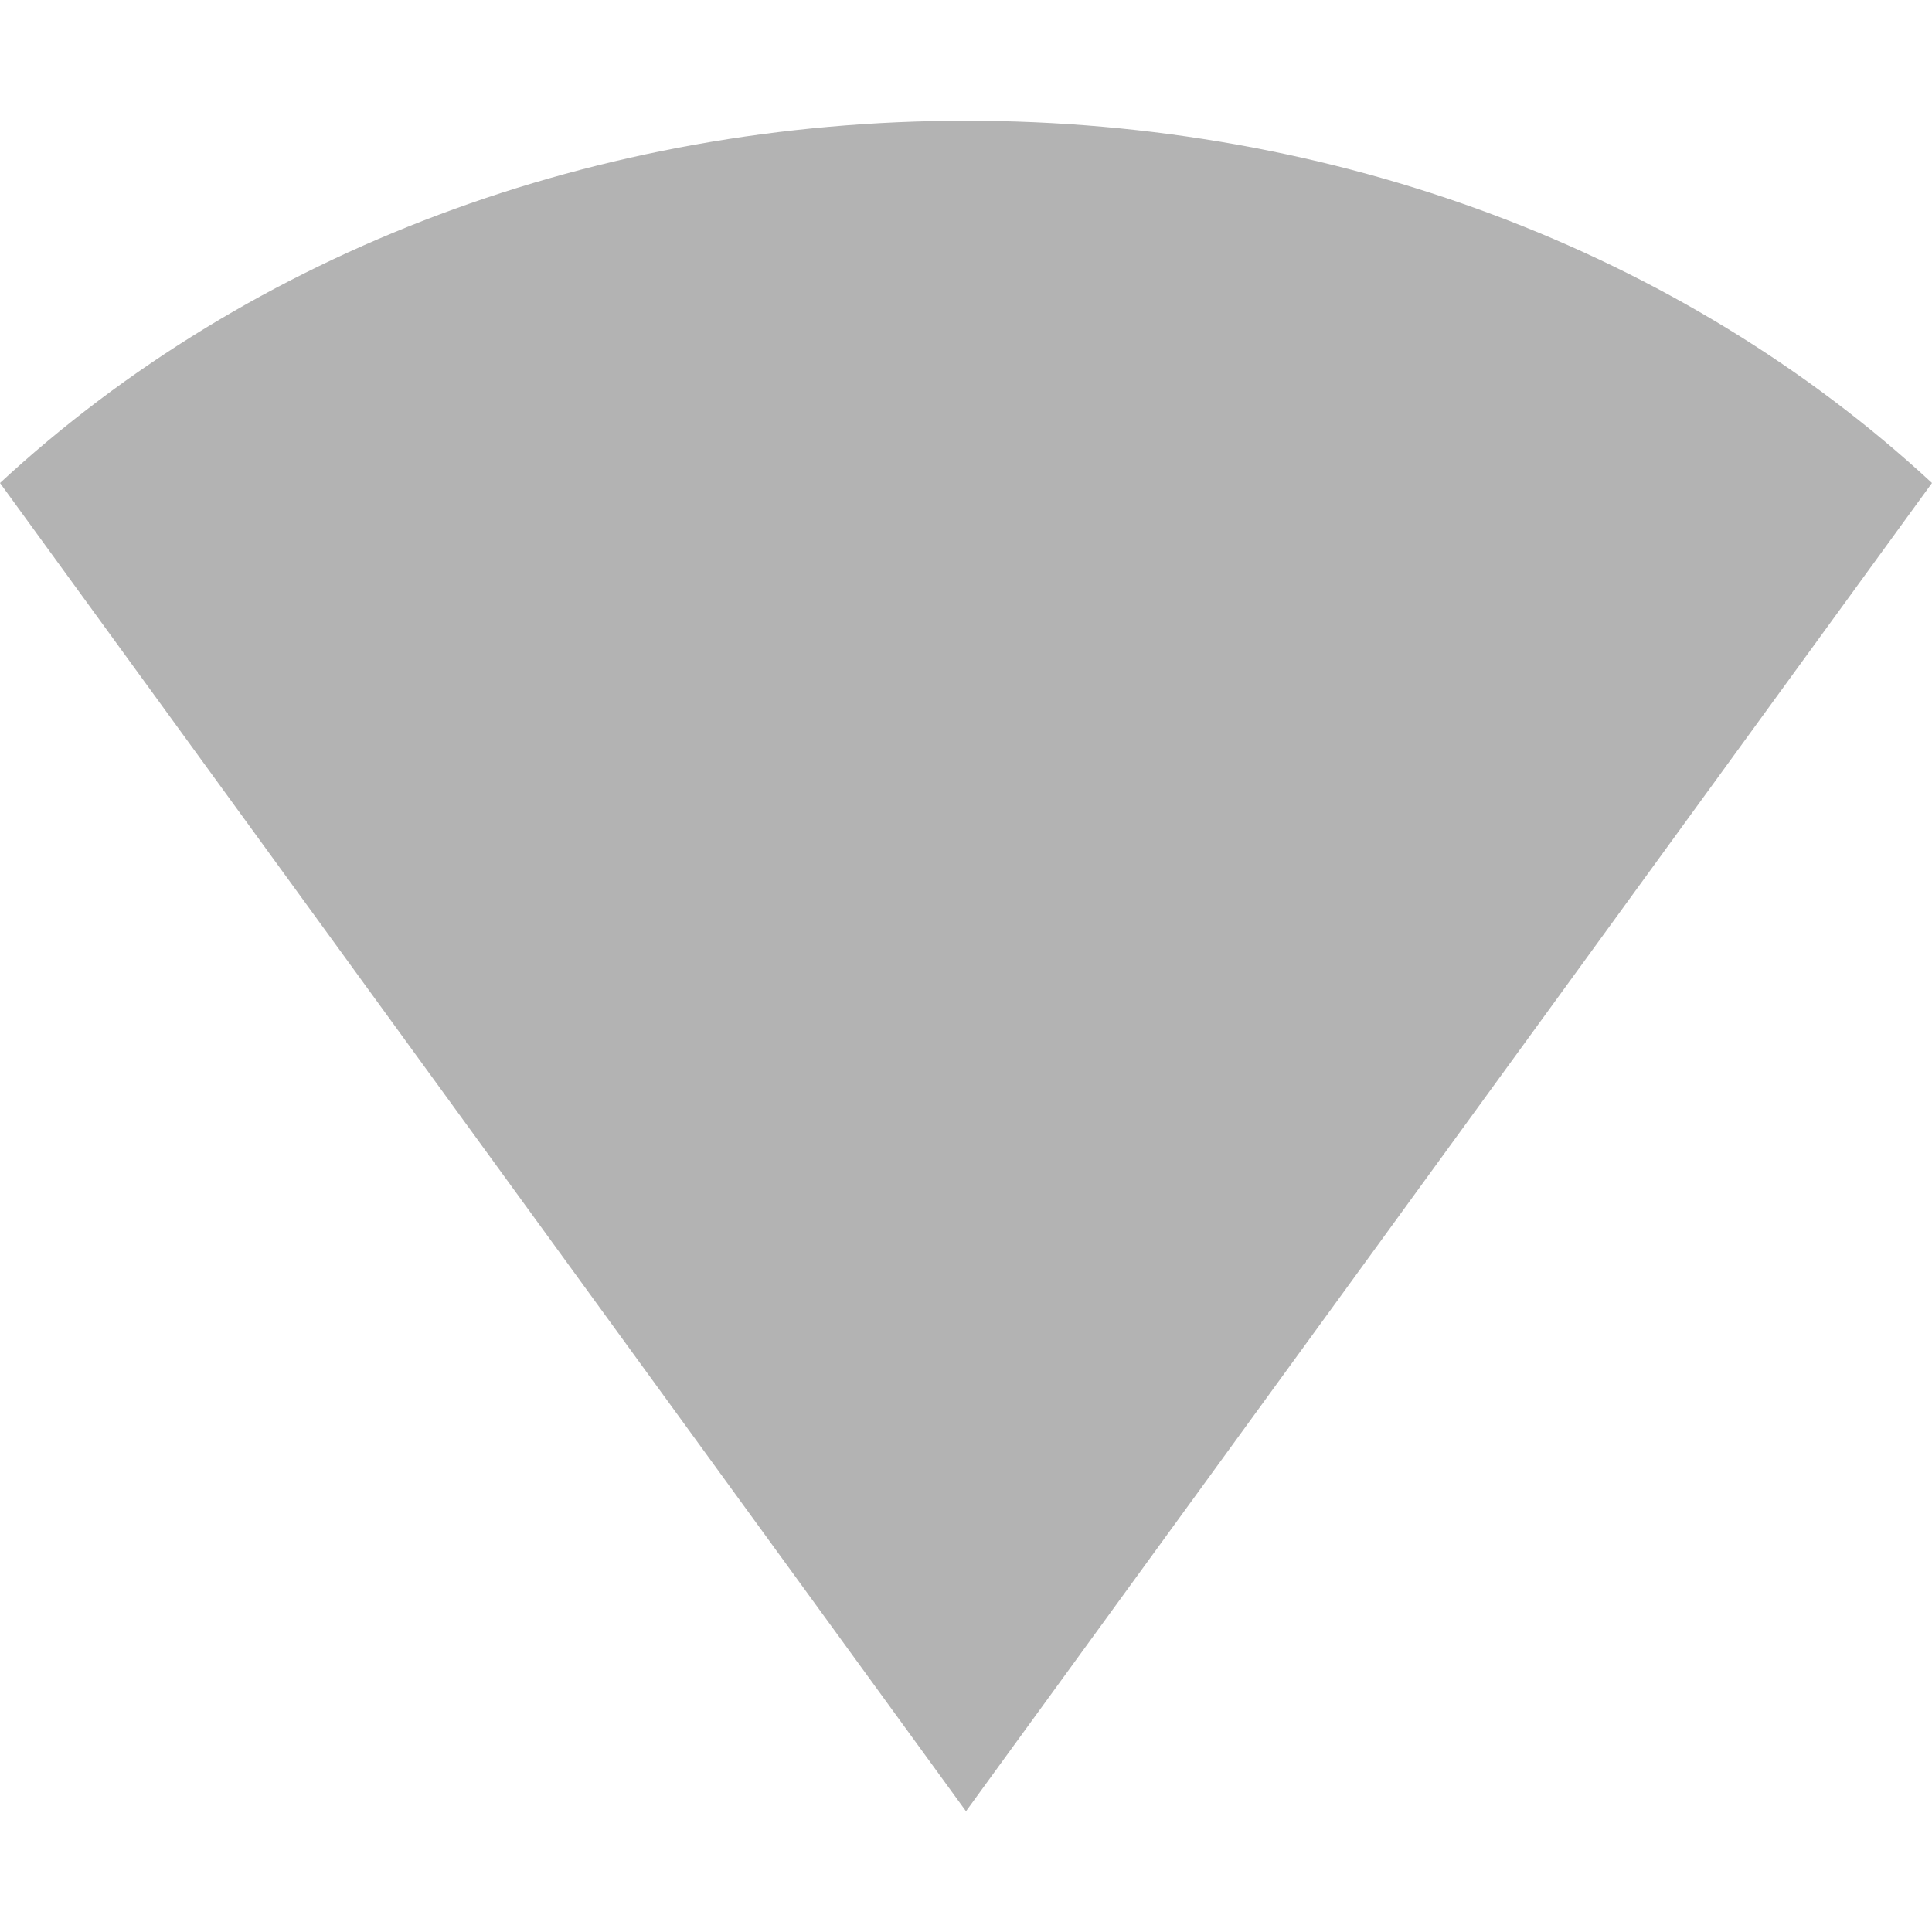
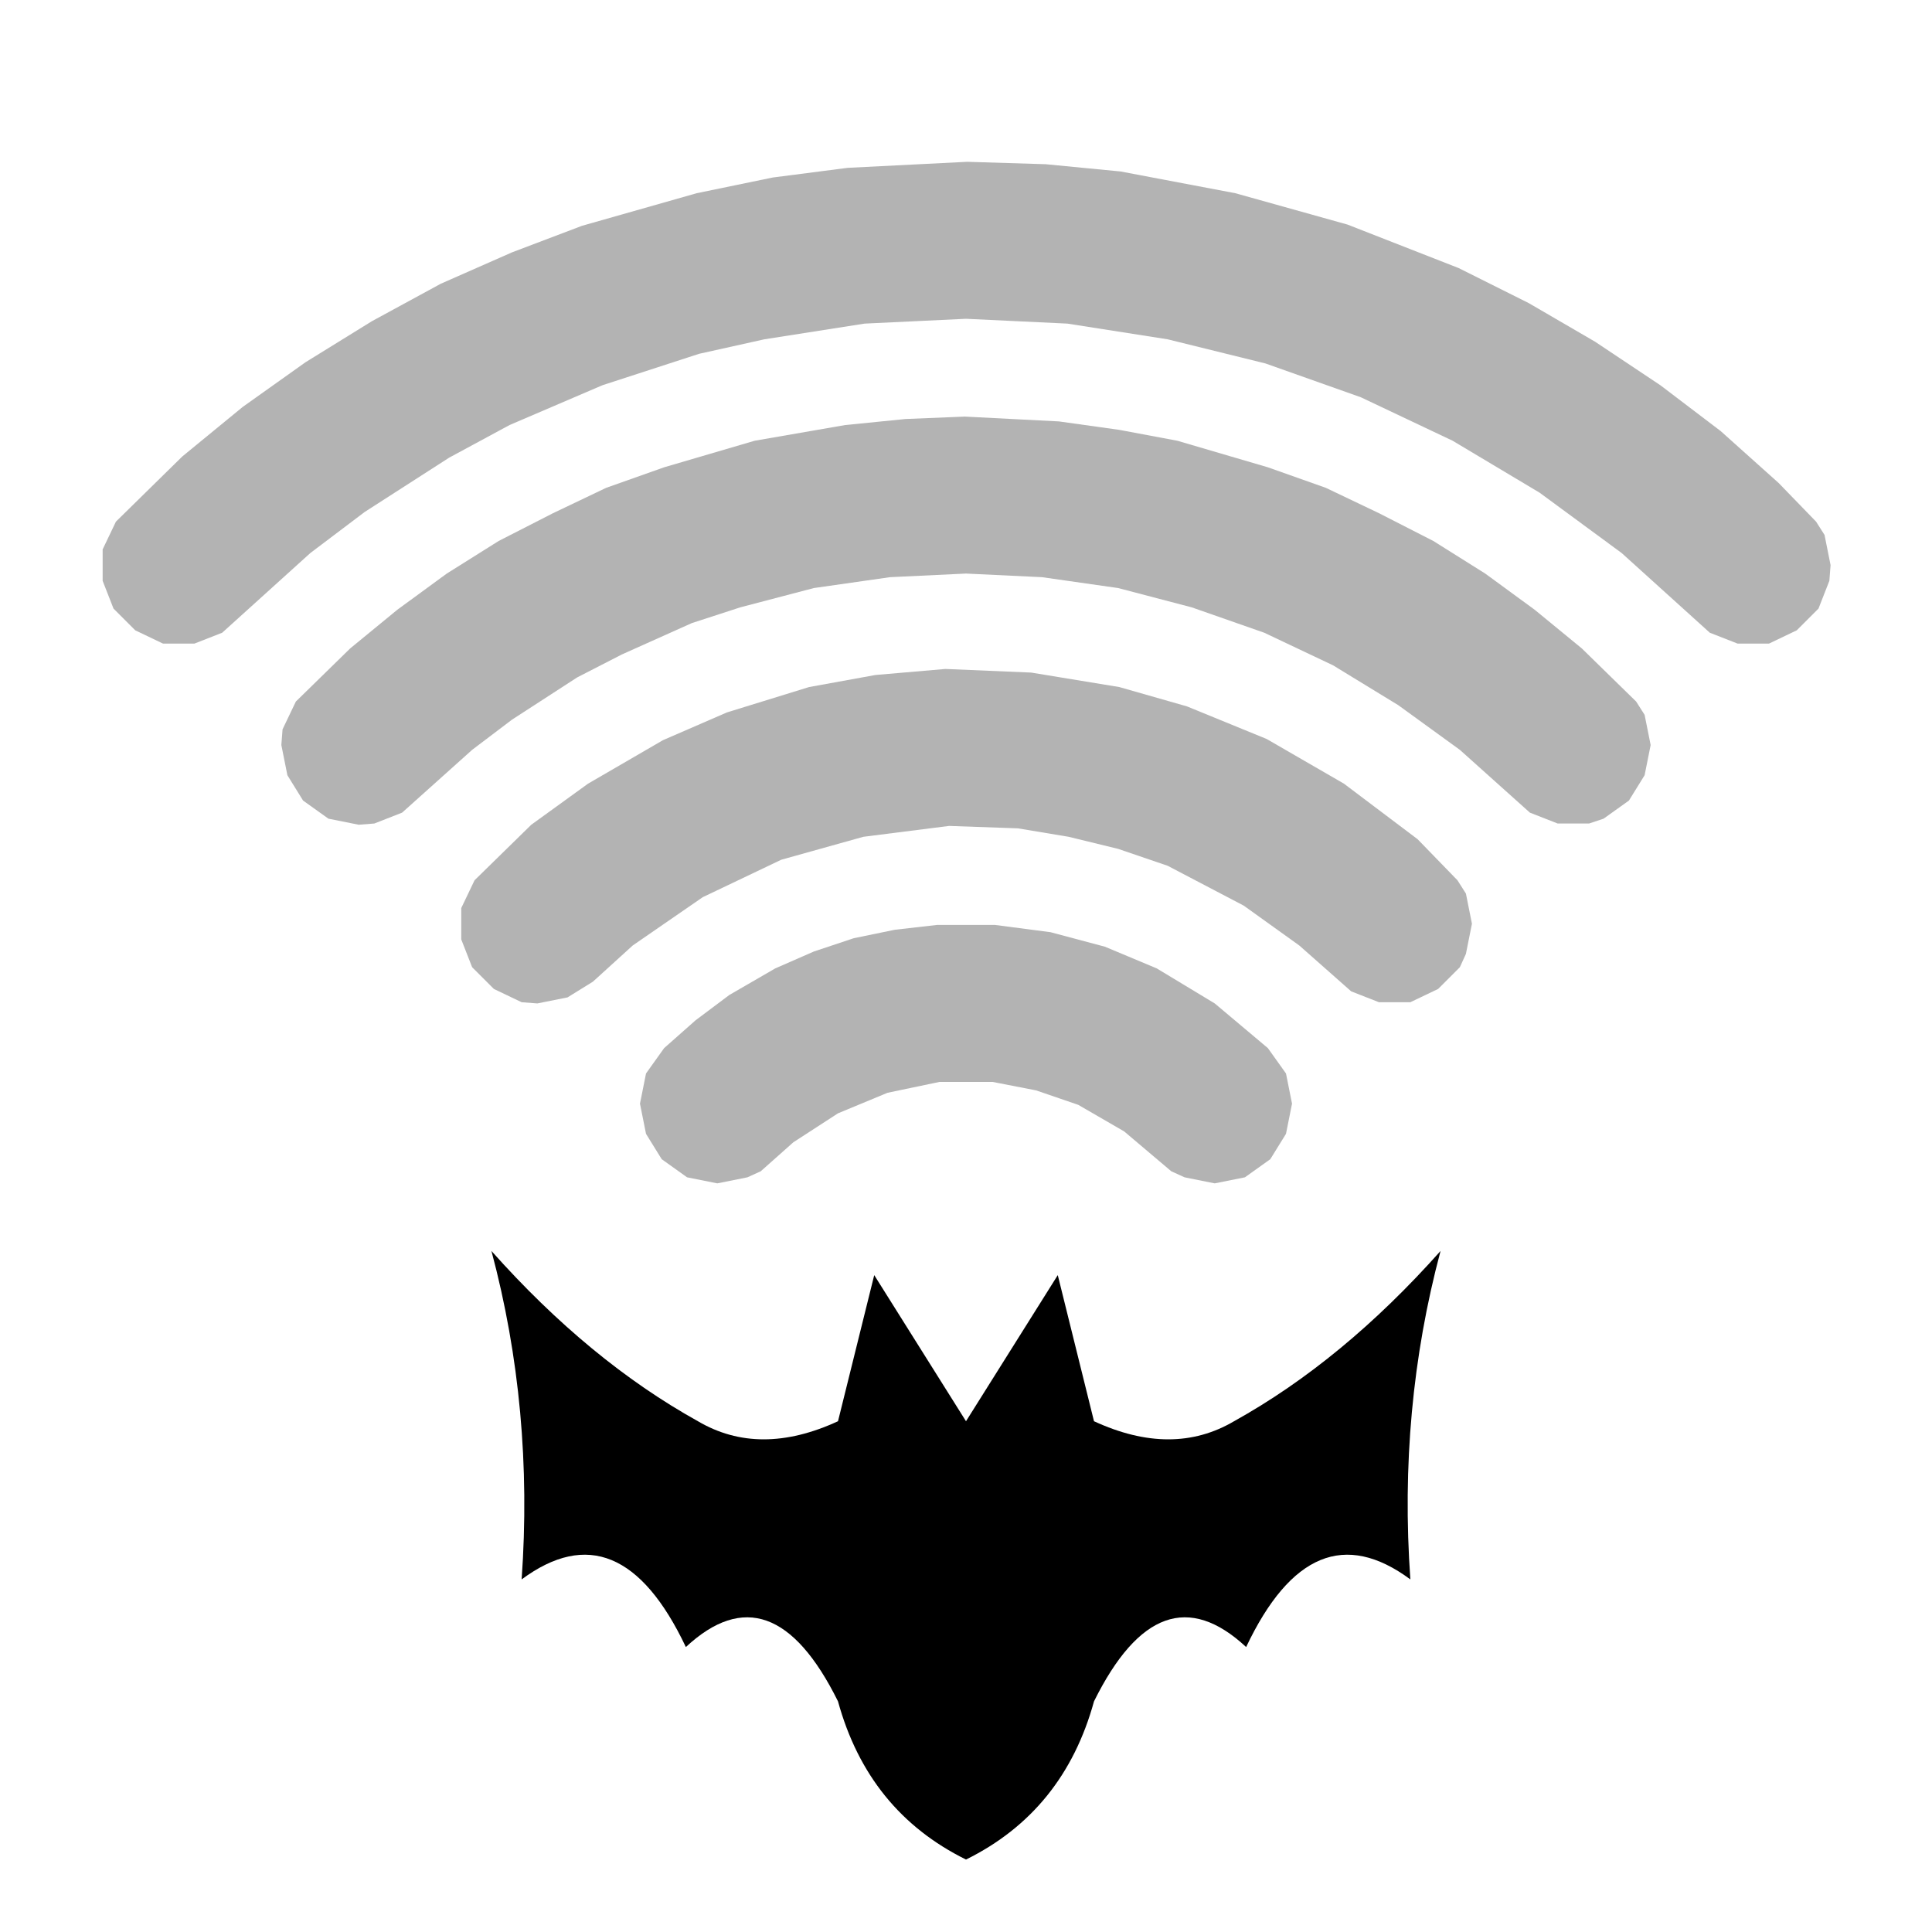
- <svg xmlns="http://www.w3.org/2000/svg" width="16" height="16" version="1.1">
-   <path style="opacity:0.3;fill:currentColor" d="M 0,4 C 2.081,2.073 4.949,1 8,1 c 3.051,0 5.919,1.073 8,3 L 8,15 Z" />
+ <svg xmlns="http://www.w3.org/2000/svg" width="16" height="16" viewBox="0 0 16 16">
+   <path fill="currentColor" opacity="0.3" d="M2.57,4.58 1.84,5.24 1.61,5.33 1.35,5.33 1.12,5.22 0.94,5.04 0.85,4.81 0.85,4.55 0.96,4.32 1.51,3.78 2.01,3.37 2.53,3 3.08,2.66 3.65,2.35 4.24,2.09 4.82,1.87 5.77,1.6 6.4,1.47 7.02,1.39 8.01,1.34 8.66,1.36 9.28,1.42 10.23,1.6 11.16,1.86 12.08,2.22 12.66,2.51 13.21,2.83 13.75,3.19 14.25,3.57 14.73,4 15.04,4.32 15.11,4.43 15.16,4.68 15.15,4.81 15.06,5.04 14.88,5.22 14.65,5.33 14.39,5.33 14.16,5.24 13.43,4.58 12.75,4.08 12.03,3.65 11.27,3.29 10.48,3.01 9.67,2.81 8.84,2.68 8,2.64 7.16,2.68 6.33,2.81 5.79,2.93 4.99,3.19 4.22,3.52 3.72,3.79 3.02,4.24ZM3.91,6.21 3.33,6.73 3.1,6.82 2.97,6.83 2.72,6.78 2.51,6.63 2.38,6.42 2.33,6.17 2.34,6.04 2.45,5.81 2.9,5.37 3.29,5.05 3.7,4.75 4.13,4.48 4.58,4.25 5.02,4.04 5.5,3.87 6.25,3.65 7,3.52 7.5,3.47 7.99,3.45 8.77,3.49 9.27,3.56 9.75,3.65 10.5,3.87 10.98,4.04 11.42,4.25 11.87,4.48 12.3,4.75 12.71,5.05 13.1,5.37 13.55,5.81 13.62,5.92 13.67,6.17 13.62,6.42 13.49,6.63 13.28,6.78 13.16,6.82 12.9,6.82 12.67,6.73 12.09,6.21 11.58,5.84 11.04,5.51 10.47,5.24 9.87,5.03 9.26,4.87 8.63,4.78 8,4.75 7.37,4.78 6.74,4.87 6.13,5.03 5.73,5.16 5.15,5.42 4.78,5.61 4.24,5.96ZM5.24,7.83 4.91,8.13 4.7,8.26 4.45,8.31 4.32,8.3 4.09,8.19 3.91,8.01 3.82,7.78 3.82,7.52 3.93,7.29 4.4,6.83 4.87,6.49 5.49,6.13 6.02,5.9 6.7,5.69 7.25,5.59 7.83,5.54 8.54,5.57 9.27,5.69 9.83,5.85 10.49,6.12 11.13,6.49 11.74,6.95 12.07,7.29 12.14,7.4 12.19,7.65 12.14,7.9 12.09,8.01 11.91,8.19 11.68,8.3 11.42,8.3 11.19,8.21 10.76,7.83 10.3,7.5 9.67,7.17 9.26,7.03 8.85,6.93 8.43,6.86 7.86,6.84 7.15,6.93 6.47,7.12 5.82,7.43ZM6.57,9.46 6.3,9.7 6.19,9.75 5.94,9.8 5.69,9.75 5.48,9.6 5.35,9.39 5.3,9.14 5.35,8.89 5.5,8.68 5.76,8.45 6.04,8.24 6.42,8.02 6.74,7.88 7.07,7.77 7.41,7.7 7.76,7.66 8.24,7.66 8.7,7.72 9.15,7.84 9.58,8.02 10.06,8.31 10.5,8.68 10.65,8.89 10.7,9.14 10.65,9.39 10.52,9.6 10.31,9.75 10.06,9.8 9.81,9.75 9.7,9.7 9.31,9.37 8.93,9.15 8.58,9.03 8.22,8.96 7.78,8.96 7.35,9.05 6.94,9.22Z" />
+   <path fill="currentColor" d="M 8,11.77 L 8.76,10.56 L 9.06,11.77 Q 9.71,12.07 10.22,11.77 Q 11.12,11.27 11.93,10.36 Q 11.58,11.67 11.68,13.08 Q 10.87,12.48 10.32,13.64 Q 9.61,12.98 9.06,14.09 Q 8.81,15 8,15.4 Q 7.19,15 6.94,14.09 Q 6.39,12.98 5.68,13.64 Q 5.13,12.48 4.32,13.08 Q 4.42,11.67 4.07,10.36 Q 4.88,11.27 5.78,11.77 Q 6.29,12.07 6.94,11.77 L 7.24,10.56 L 8,11.77 Z" />
</svg>
